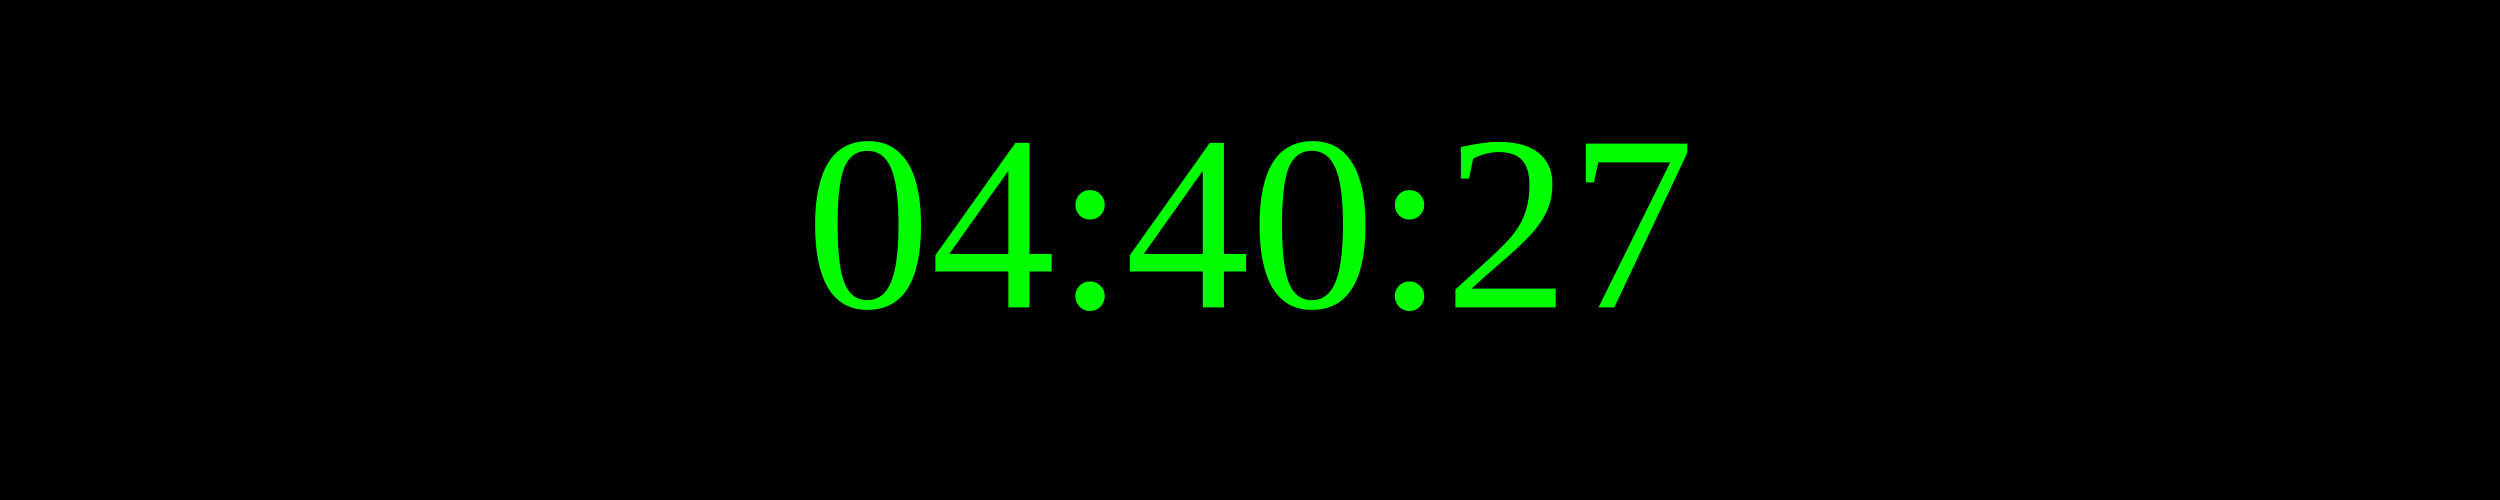
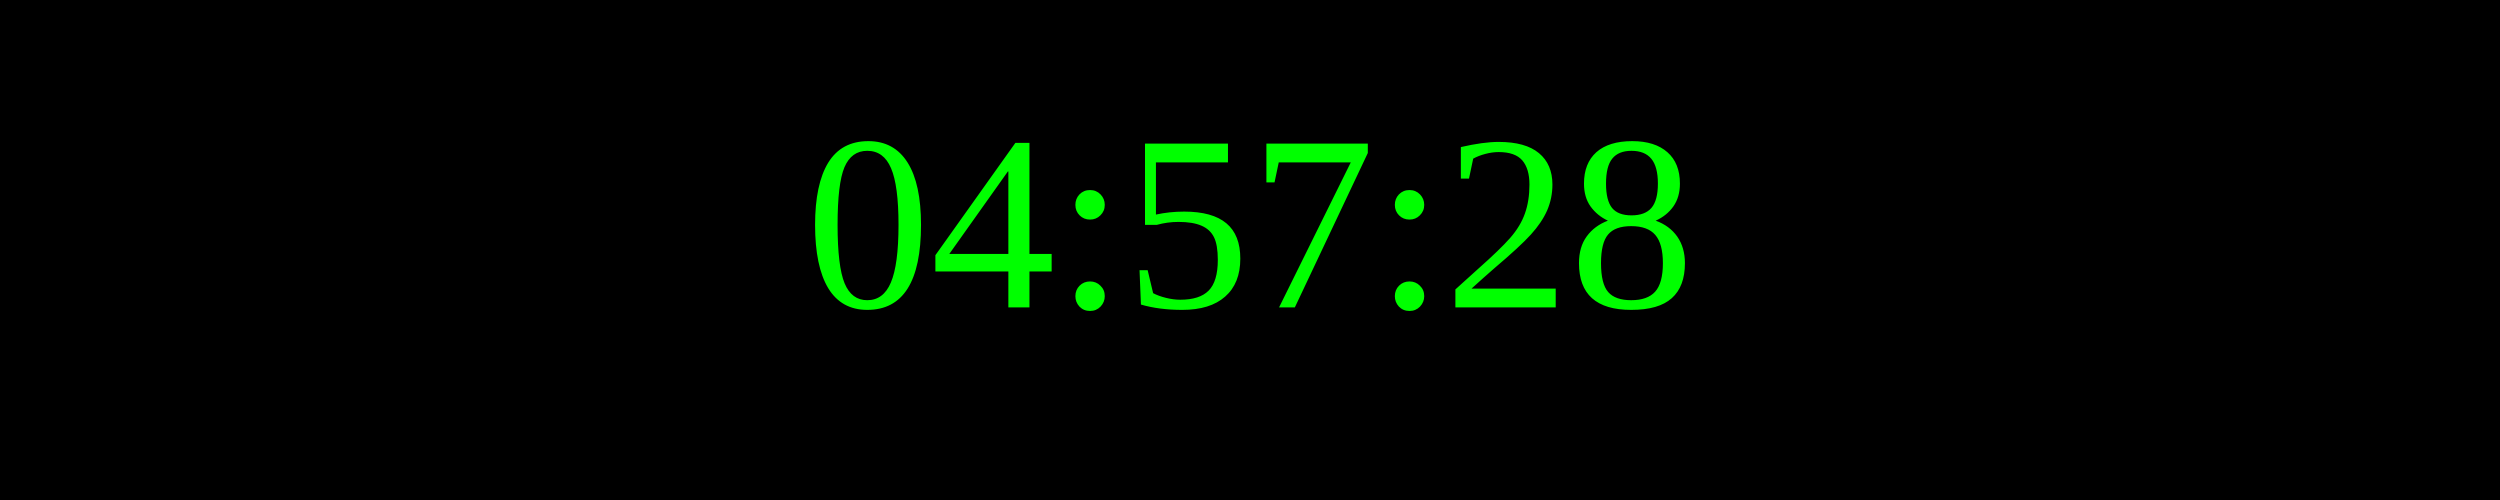
<svg xmlns="http://www.w3.org/2000/svg" width="250" height="50">
  <rect width="100%" height="100%" fill="black" />
  <text x="50%" y="50%" font-size="25" fill="lime" text-anchor="middle" dominant-baseline="middle">
- 04:40:27
+ 04:57:28
</text>
</svg>
